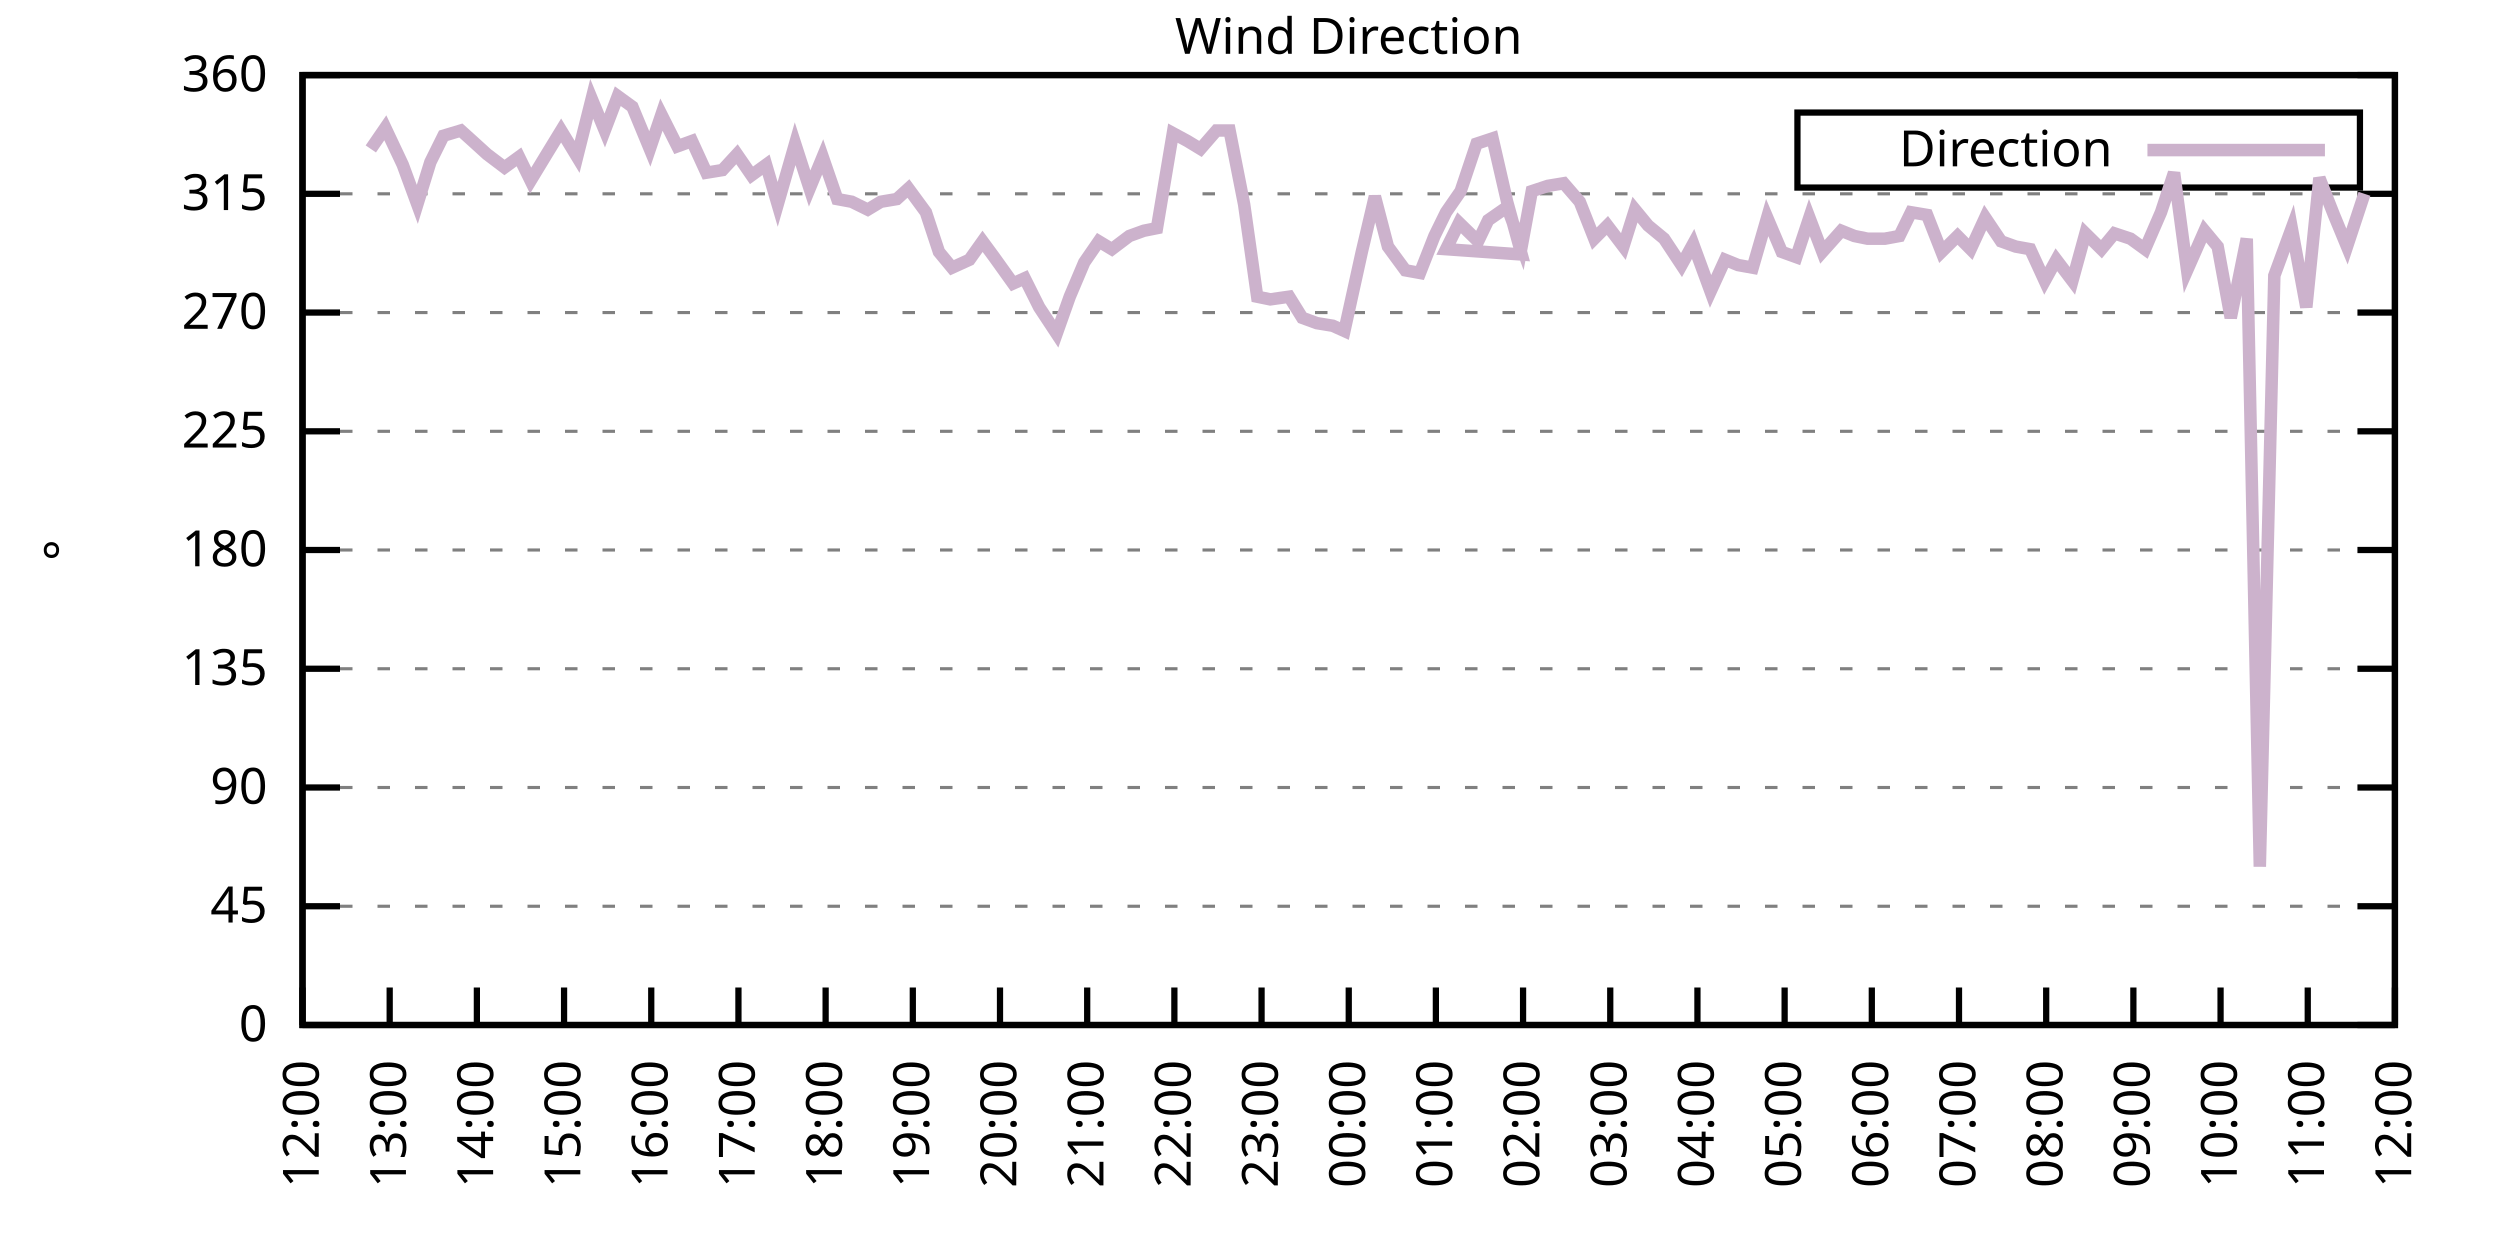
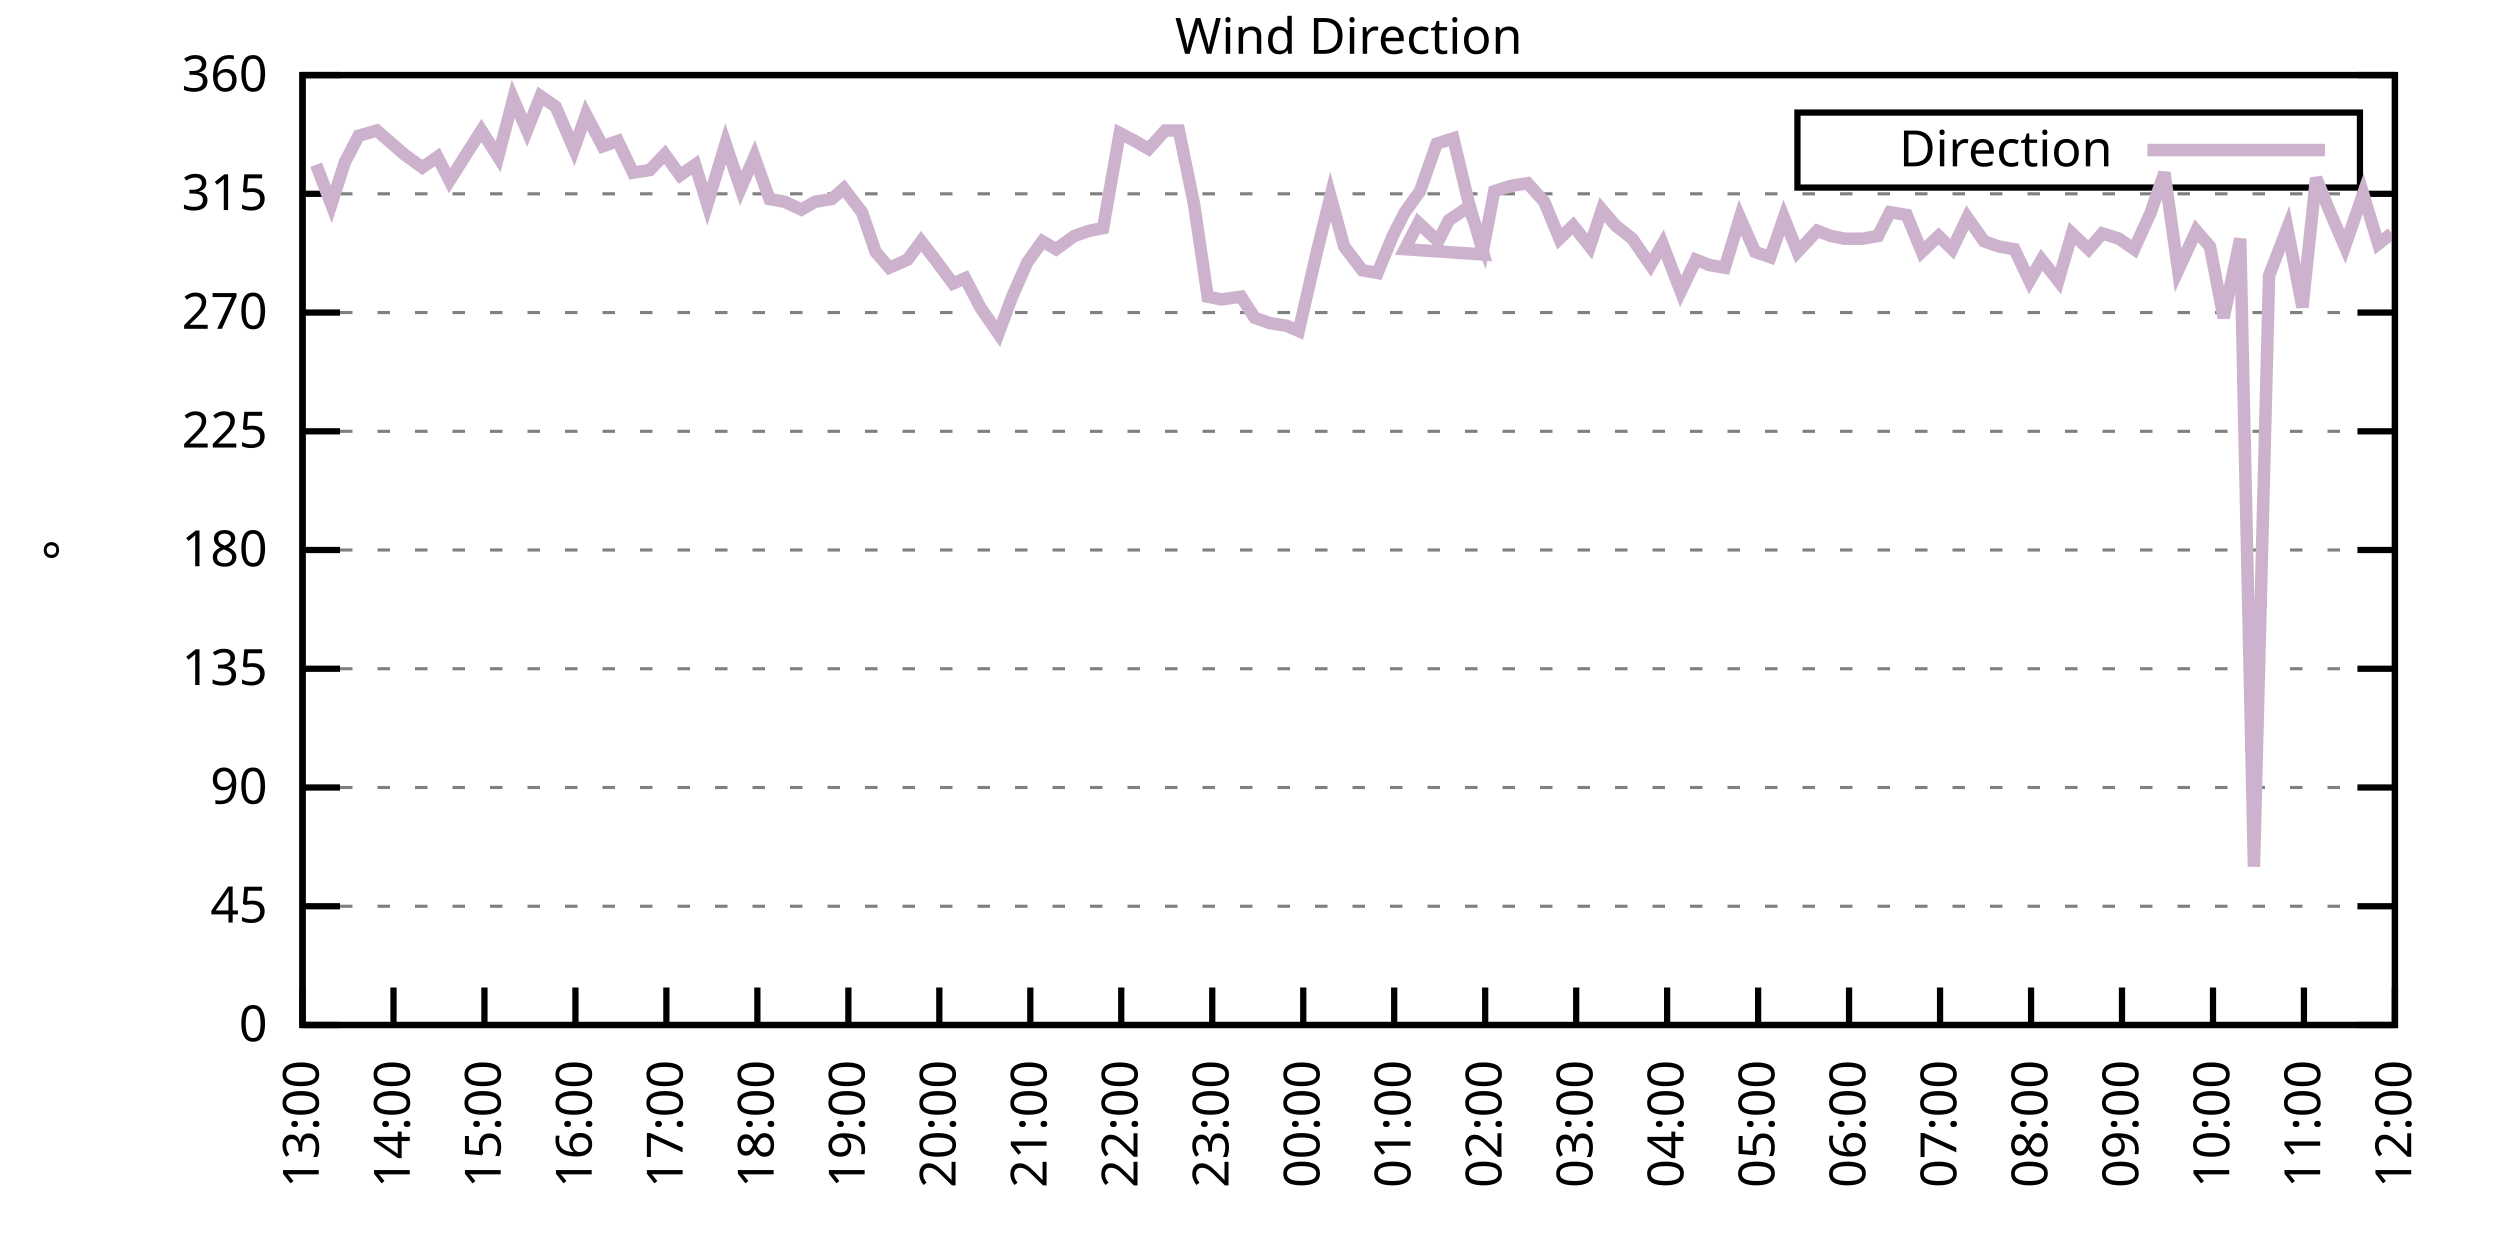
<svg xmlns="http://www.w3.org/2000/svg" xmlns:xlink="http://www.w3.org/1999/xlink" width="400" height="200" viewBox="0 0 400 200">
  <g id="gnuplot_canvas">
    <rect x="0" y="0" width="400" height="200" fill="none" />
    <defs>
      <circle id="gpDot" r="0.5" stroke-width="0.5" stroke="currentColor" />
      <path id="gpPt0" stroke-width="0.333" stroke="currentColor" d="M-1,0 h2 M0,-1 v2" />
      <path id="gpPt1" stroke-width="0.333" stroke="currentColor" d="M-1,-1 L1,1 M1,-1 L-1,1" />
      <path id="gpPt2" stroke-width="0.333" stroke="currentColor" d="M-1,0 L1,0 M0,-1 L0,1 M-1,-1 L1,1 M-1,1 L1,-1" />
      <rect id="gpPt3" stroke-width="0.333" stroke="currentColor" x="-1" y="-1" width="2" height="2" />
      <rect id="gpPt4" stroke-width="0.333" stroke="currentColor" fill="currentColor" x="-1" y="-1" width="2" height="2" />
      <circle id="gpPt5" stroke-width="0.333" stroke="currentColor" cx="0" cy="0" r="1" />
      <use xlink:href="#gpPt5" id="gpPt6" fill="currentColor" stroke="none" />
      <path id="gpPt7" stroke-width="0.333" stroke="currentColor" d="M0,-1.33 L-1.33,0.67 L1.33,0.67 z" />
      <use xlink:href="#gpPt7" id="gpPt8" fill="currentColor" stroke="none" />
      <use xlink:href="#gpPt7" id="gpPt9" stroke="currentColor" transform="rotate(180)" />
      <use xlink:href="#gpPt9" id="gpPt10" fill="currentColor" stroke="none" />
      <use xlink:href="#gpPt3" id="gpPt11" stroke="currentColor" transform="rotate(45)" />
      <use xlink:href="#gpPt11" id="gpPt12" fill="currentColor" stroke="none" />
      <path id="gpPt13" stroke-width="0.333" stroke="currentColor" d="M0,1.330 L1.265,0.411 L0.782,-1.067 L-0.782,-1.076 L-1.265,0.411 z" />
      <use xlink:href="#gpPt13" id="gpPt14" fill="currentColor" stroke="none" />
      <filter id="textbox" filterUnits="objectBoundingBox" x="0" y="0" height="1" width="1">
        <feFlood flood-color="white" flood-opacity="1" result="bgnd" />
        <feComposite in="SourceGraphic" in2="bgnd" operator="atop" />
      </filter>
      <filter id="greybox" filterUnits="objectBoundingBox" x="0" y="0" height="1" width="1">
        <feFlood flood-color="lightgrey" flood-opacity="1" result="grey" />
        <feComposite in="SourceGraphic" in2="grey" operator="atop" />
      </filter>
    </defs>
    <g fill="none" color="white" stroke="currentColor" stroke-width="1.00" stroke-linecap="butt" stroke-linejoin="miter">
</g>
    <g fill="none" color="black" stroke="currentColor" stroke-width="1.00" stroke-linecap="butt" stroke-linejoin="miter">
      <g stroke="none" shape-rendering="crispEdges">
        <polygon fill="rgb(255, 255, 255)" points="48.40,164.00 383.18,164.00 383.18,12.02 48.40,12.02 " />
      </g>
    </g>
    <g fill="none" color="black" stroke="currentColor" stroke-width="1.00" stroke-linecap="butt" stroke-linejoin="miter">
</g>
    <g fill="none" color="black" stroke="black" stroke-width="0.50" stroke-linecap="butt" stroke-linejoin="miter">
</g>
    <g fill="none" color="gray" stroke="currentColor" stroke-width="0.50" stroke-linecap="butt" stroke-linejoin="miter">
      <path stroke="gray" stroke-dasharray="2,4" class="gridline" d="M48.40,164.00 L383.19,164.00  " />
    </g>
    <g fill="none" color="gray" stroke="gray" stroke-width="1.00" stroke-linecap="butt" stroke-linejoin="miter">
</g>
    <g fill="none" color="black" stroke="currentColor" stroke-width="1.00" stroke-linecap="butt" stroke-linejoin="miter">
      <path stroke="black" d="M48.40,164.00 L54.40,164.00 M383.19,164.00 L377.19,164.00  " />
      <g transform="translate(42.80,166.60)" stroke="none" fill="black" font-family="Sans" font-size="8.00" text-anchor="end">
        <text>
          <tspan font-family="Sans"> 0</tspan>
        </text>
      </g>
    </g>
    <g fill="none" color="black" stroke="currentColor" stroke-width="1.00" stroke-linecap="butt" stroke-linejoin="miter">
</g>
    <g fill="none" color="black" stroke="black" stroke-width="0.50" stroke-linecap="butt" stroke-linejoin="miter">
</g>
    <g fill="none" color="gray" stroke="currentColor" stroke-width="0.50" stroke-linecap="butt" stroke-linejoin="miter">
      <path stroke="gray" stroke-dasharray="2,4" class="gridline" d="M48.40,145.00 L383.19,145.00  " />
    </g>
    <g fill="none" color="gray" stroke="gray" stroke-width="1.00" stroke-linecap="butt" stroke-linejoin="miter">
</g>
    <g fill="none" color="black" stroke="currentColor" stroke-width="1.00" stroke-linecap="butt" stroke-linejoin="miter">
      <path stroke="black" d="M48.40,145.00 L54.40,145.00 M383.19,145.00 L377.19,145.00  " />
      <g transform="translate(42.80,147.60)" stroke="none" fill="black" font-family="Sans" font-size="8.00" text-anchor="end">
        <text>
          <tspan font-family="Sans"> 45</tspan>
        </text>
      </g>
    </g>
    <g fill="none" color="black" stroke="currentColor" stroke-width="1.00" stroke-linecap="butt" stroke-linejoin="miter">
</g>
    <g fill="none" color="black" stroke="black" stroke-width="0.50" stroke-linecap="butt" stroke-linejoin="miter">
</g>
    <g fill="none" color="gray" stroke="currentColor" stroke-width="0.50" stroke-linecap="butt" stroke-linejoin="miter">
      <path stroke="gray" stroke-dasharray="2,4" class="gridline" d="M48.40,126.00 L383.19,126.00  " />
    </g>
    <g fill="none" color="gray" stroke="gray" stroke-width="1.00" stroke-linecap="butt" stroke-linejoin="miter">
</g>
    <g fill="none" color="black" stroke="currentColor" stroke-width="1.00" stroke-linecap="butt" stroke-linejoin="miter">
      <path stroke="black" d="M48.40,126.00 L54.40,126.00 M383.19,126.00 L377.19,126.00  " />
      <g transform="translate(42.80,128.60)" stroke="none" fill="black" font-family="Sans" font-size="8.00" text-anchor="end">
        <text>
          <tspan font-family="Sans"> 90</tspan>
        </text>
      </g>
    </g>
    <g fill="none" color="black" stroke="currentColor" stroke-width="1.00" stroke-linecap="butt" stroke-linejoin="miter">
</g>
    <g fill="none" color="black" stroke="black" stroke-width="0.50" stroke-linecap="butt" stroke-linejoin="miter">
</g>
    <g fill="none" color="gray" stroke="currentColor" stroke-width="0.50" stroke-linecap="butt" stroke-linejoin="miter">
      <path stroke="gray" stroke-dasharray="2,4" class="gridline" d="M48.40,107.00 L383.19,107.00  " />
    </g>
    <g fill="none" color="gray" stroke="gray" stroke-width="1.00" stroke-linecap="butt" stroke-linejoin="miter">
</g>
    <g fill="none" color="black" stroke="currentColor" stroke-width="1.00" stroke-linecap="butt" stroke-linejoin="miter">
      <path stroke="black" d="M48.40,107.00 L54.40,107.00 M383.19,107.00 L377.19,107.00  " />
      <g transform="translate(42.80,109.60)" stroke="none" fill="black" font-family="Sans" font-size="8.00" text-anchor="end">
        <text>
          <tspan font-family="Sans"> 135</tspan>
        </text>
      </g>
    </g>
    <g fill="none" color="black" stroke="currentColor" stroke-width="1.00" stroke-linecap="butt" stroke-linejoin="miter">
</g>
    <g fill="none" color="black" stroke="black" stroke-width="0.50" stroke-linecap="butt" stroke-linejoin="miter">
</g>
    <g fill="none" color="gray" stroke="currentColor" stroke-width="0.50" stroke-linecap="butt" stroke-linejoin="miter">
      <path stroke="gray" stroke-dasharray="2,4" class="gridline" d="M48.40,88.00 L383.19,88.00  " />
    </g>
    <g fill="none" color="gray" stroke="gray" stroke-width="1.00" stroke-linecap="butt" stroke-linejoin="miter">
</g>
    <g fill="none" color="black" stroke="currentColor" stroke-width="1.00" stroke-linecap="butt" stroke-linejoin="miter">
      <path stroke="black" d="M48.40,88.00 L54.40,88.00 M383.19,88.00 L377.19,88.00  " />
      <g transform="translate(42.80,90.60)" stroke="none" fill="black" font-family="Sans" font-size="8.00" text-anchor="end">
        <text>
          <tspan font-family="Sans"> 180</tspan>
        </text>
      </g>
    </g>
    <g fill="none" color="black" stroke="currentColor" stroke-width="1.00" stroke-linecap="butt" stroke-linejoin="miter">
</g>
    <g fill="none" color="black" stroke="black" stroke-width="0.50" stroke-linecap="butt" stroke-linejoin="miter">
</g>
    <g fill="none" color="gray" stroke="currentColor" stroke-width="0.50" stroke-linecap="butt" stroke-linejoin="miter">
      <path stroke="gray" stroke-dasharray="2,4" class="gridline" d="M48.40,69.01 L383.19,69.01  " />
    </g>
    <g fill="none" color="gray" stroke="gray" stroke-width="1.00" stroke-linecap="butt" stroke-linejoin="miter">
</g>
    <g fill="none" color="black" stroke="currentColor" stroke-width="1.00" stroke-linecap="butt" stroke-linejoin="miter">
      <path stroke="black" d="M48.40,69.01 L54.40,69.01 M383.19,69.01 L377.19,69.01  " />
      <g transform="translate(42.80,71.61)" stroke="none" fill="black" font-family="Sans" font-size="8.00" text-anchor="end">
        <text>
          <tspan font-family="Sans"> 225</tspan>
        </text>
      </g>
    </g>
    <g fill="none" color="black" stroke="currentColor" stroke-width="1.00" stroke-linecap="butt" stroke-linejoin="miter">
</g>
    <g fill="none" color="black" stroke="black" stroke-width="0.50" stroke-linecap="butt" stroke-linejoin="miter">
</g>
    <g fill="none" color="gray" stroke="currentColor" stroke-width="0.50" stroke-linecap="butt" stroke-linejoin="miter">
      <path stroke="gray" stroke-dasharray="2,4" class="gridline" d="M48.40,50.01 L383.19,50.01  " />
    </g>
    <g fill="none" color="gray" stroke="gray" stroke-width="1.00" stroke-linecap="butt" stroke-linejoin="miter">
</g>
    <g fill="none" color="black" stroke="currentColor" stroke-width="1.00" stroke-linecap="butt" stroke-linejoin="miter">
      <path stroke="black" d="M48.40,50.01 L54.40,50.01 M383.19,50.01 L377.19,50.01  " />
      <g transform="translate(42.80,52.61)" stroke="none" fill="black" font-family="Sans" font-size="8.00" text-anchor="end">
        <text>
          <tspan font-family="Sans"> 270</tspan>
        </text>
      </g>
    </g>
    <g fill="none" color="black" stroke="currentColor" stroke-width="1.00" stroke-linecap="butt" stroke-linejoin="miter">
</g>
    <g fill="none" color="black" stroke="black" stroke-width="0.50" stroke-linecap="butt" stroke-linejoin="miter">
</g>
    <g fill="none" color="gray" stroke="currentColor" stroke-width="0.50" stroke-linecap="butt" stroke-linejoin="miter">
      <path stroke="gray" stroke-dasharray="2,4" class="gridline" d="M48.40,31.01 L383.19,31.01  " />
    </g>
    <g fill="none" color="gray" stroke="gray" stroke-width="1.00" stroke-linecap="butt" stroke-linejoin="miter">
</g>
    <g fill="none" color="black" stroke="currentColor" stroke-width="1.00" stroke-linecap="butt" stroke-linejoin="miter">
      <path stroke="black" d="M48.40,31.01 L54.40,31.01 M383.19,31.01 L377.19,31.01  " />
      <g transform="translate(42.80,33.61)" stroke="none" fill="black" font-family="Sans" font-size="8.00" text-anchor="end">
        <text>
          <tspan font-family="Sans"> 315</tspan>
        </text>
      </g>
    </g>
    <g fill="none" color="black" stroke="currentColor" stroke-width="1.00" stroke-linecap="butt" stroke-linejoin="miter">
</g>
    <g fill="none" color="black" stroke="black" stroke-width="0.50" stroke-linecap="butt" stroke-linejoin="miter">
</g>
    <g fill="none" color="gray" stroke="currentColor" stroke-width="0.50" stroke-linecap="butt" stroke-linejoin="miter">
      <path stroke="gray" stroke-dasharray="2,4" class="gridline" d="M48.40,12.01 L383.19,12.01  " />
    </g>
    <g fill="none" color="gray" stroke="gray" stroke-width="1.00" stroke-linecap="butt" stroke-linejoin="miter">
</g>
    <g fill="none" color="black" stroke="currentColor" stroke-width="1.00" stroke-linecap="butt" stroke-linejoin="miter">
      <path stroke="black" d="M48.40,12.01 L54.40,12.01 M383.19,12.01 L377.19,12.01  " />
      <g transform="translate(42.80,14.61)" stroke="none" fill="black" font-family="Sans" font-size="8.00" text-anchor="end">
        <text>
          <tspan font-family="Sans"> 360</tspan>
        </text>
      </g>
    </g>
    <g fill="none" color="black" stroke="currentColor" stroke-width="1.00" stroke-linecap="butt" stroke-linejoin="miter">
      <path stroke="black" d="M48.40,164.00 L48.40,158.00  " />
      <g transform="translate(51.00,169.60) rotate(270.00)" stroke="none" fill="black" font-family="Sans" font-size="8.00" text-anchor="end">
        <text>
-           <tspan font-family="Sans">12:00</tspan>
-         </text>
-       </g>
-     </g>
-     <g fill="none" color="black" stroke="currentColor" stroke-width="1.00" stroke-linecap="butt" stroke-linejoin="miter">
-       <path stroke="black" d="M62.35,164.00 L62.35,158.00  " />
-       <g transform="translate(64.95,169.60) rotate(270.00)" stroke="none" fill="black" font-family="Sans" font-size="8.00" text-anchor="end">
-         <text>
          <tspan font-family="Sans">13:00</tspan>
        </text>
      </g>
    </g>
    <g fill="none" color="black" stroke="currentColor" stroke-width="1.00" stroke-linecap="butt" stroke-linejoin="miter">
-       <path stroke="black" d="M76.30,164.00 L76.30,158.00  " />
-       <g transform="translate(78.90,169.60) rotate(270.00)" stroke="none" fill="black" font-family="Sans" font-size="8.00" text-anchor="end">
+       <path stroke="black" d="M62.96,164.00 L62.96,158.00  " />
+       <g transform="translate(65.56,169.60) rotate(270.00)" stroke="none" fill="black" font-family="Sans" font-size="8.00" text-anchor="end">
        <text>
          <tspan font-family="Sans">14:00</tspan>
        </text>
      </g>
    </g>
    <g fill="none" color="black" stroke="currentColor" stroke-width="1.00" stroke-linecap="butt" stroke-linejoin="miter">
-       <path stroke="black" d="M90.25,164.00 L90.25,158.00  " />
-       <g transform="translate(92.85,169.60) rotate(270.00)" stroke="none" fill="black" font-family="Sans" font-size="8.00" text-anchor="end">
+       <path stroke="black" d="M77.51,164.00 L77.51,158.00  " />
+       <g transform="translate(80.11,169.60) rotate(270.00)" stroke="none" fill="black" font-family="Sans" font-size="8.00" text-anchor="end">
        <text>
          <tspan font-family="Sans">15:00</tspan>
        </text>
      </g>
    </g>
    <g fill="none" color="black" stroke="currentColor" stroke-width="1.00" stroke-linecap="butt" stroke-linejoin="miter">
-       <path stroke="black" d="M104.20,164.00 L104.20,158.00  " />
-       <g transform="translate(106.80,169.60) rotate(270.00)" stroke="none" fill="black" font-family="Sans" font-size="8.00" text-anchor="end">
+       <path stroke="black" d="M92.07,164.00 L92.07,158.00  " />
+       <g transform="translate(94.67,169.60) rotate(270.00)" stroke="none" fill="black" font-family="Sans" font-size="8.00" text-anchor="end">
        <text>
          <tspan font-family="Sans">16:00</tspan>
        </text>
      </g>
    </g>
    <g fill="none" color="black" stroke="currentColor" stroke-width="1.00" stroke-linecap="butt" stroke-linejoin="miter">
-       <path stroke="black" d="M118.15,164.00 L118.15,158.00  " />
-       <g transform="translate(120.75,169.60) rotate(270.00)" stroke="none" fill="black" font-family="Sans" font-size="8.00" text-anchor="end">
+       <path stroke="black" d="M106.62,164.00 L106.62,158.00  " />
+       <g transform="translate(109.22,169.60) rotate(270.00)" stroke="none" fill="black" font-family="Sans" font-size="8.00" text-anchor="end">
        <text>
          <tspan font-family="Sans">17:00</tspan>
        </text>
      </g>
    </g>
    <g fill="none" color="black" stroke="currentColor" stroke-width="1.00" stroke-linecap="butt" stroke-linejoin="miter">
-       <path stroke="black" d="M132.10,164.00 L132.10,158.00  " />
-       <g transform="translate(134.70,169.60) rotate(270.00)" stroke="none" fill="black" font-family="Sans" font-size="8.00" text-anchor="end">
+       <path stroke="black" d="M121.18,164.00 L121.18,158.00  " />
+       <g transform="translate(123.78,169.60) rotate(270.00)" stroke="none" fill="black" font-family="Sans" font-size="8.00" text-anchor="end">
        <text>
          <tspan font-family="Sans">18:00</tspan>
        </text>
      </g>
    </g>
    <g fill="none" color="black" stroke="currentColor" stroke-width="1.00" stroke-linecap="butt" stroke-linejoin="miter">
-       <path stroke="black" d="M146.05,164.00 L146.05,158.00  " />
-       <g transform="translate(148.65,169.60) rotate(270.00)" stroke="none" fill="black" font-family="Sans" font-size="8.00" text-anchor="end">
+       <path stroke="black" d="M135.74,164.00 L135.74,158.00  " />
+       <g transform="translate(138.34,169.60) rotate(270.00)" stroke="none" fill="black" font-family="Sans" font-size="8.00" text-anchor="end">
        <text>
          <tspan font-family="Sans">19:00</tspan>
        </text>
      </g>
    </g>
    <g fill="none" color="black" stroke="currentColor" stroke-width="1.00" stroke-linecap="butt" stroke-linejoin="miter">
-       <path stroke="black" d="M160.00,164.00 L160.00,158.00  " />
-       <g transform="translate(162.60,169.60) rotate(270.00)" stroke="none" fill="black" font-family="Sans" font-size="8.00" text-anchor="end">
+       <path stroke="black" d="M150.29,164.00 L150.29,158.00  " />
+       <g transform="translate(152.89,169.60) rotate(270.00)" stroke="none" fill="black" font-family="Sans" font-size="8.00" text-anchor="end">
        <text>
          <tspan font-family="Sans">20:00</tspan>
        </text>
      </g>
    </g>
    <g fill="none" color="black" stroke="currentColor" stroke-width="1.00" stroke-linecap="butt" stroke-linejoin="miter">
-       <path stroke="black" d="M173.95,164.00 L173.95,158.00  " />
-       <g transform="translate(176.55,169.60) rotate(270.00)" stroke="none" fill="black" font-family="Sans" font-size="8.00" text-anchor="end">
+       <path stroke="black" d="M164.85,164.00 L164.85,158.00  " />
+       <g transform="translate(167.45,169.60) rotate(270.00)" stroke="none" fill="black" font-family="Sans" font-size="8.00" text-anchor="end">
        <text>
          <tspan font-family="Sans">21:00</tspan>
        </text>
      </g>
    </g>
    <g fill="none" color="black" stroke="currentColor" stroke-width="1.00" stroke-linecap="butt" stroke-linejoin="miter">
-       <path stroke="black" d="M187.90,164.00 L187.90,158.00  " />
-       <g transform="translate(190.50,169.60) rotate(270.00)" stroke="none" fill="black" font-family="Sans" font-size="8.00" text-anchor="end">
+       <path stroke="black" d="M179.40,164.00 L179.40,158.00  " />
+       <g transform="translate(182.00,169.60) rotate(270.00)" stroke="none" fill="black" font-family="Sans" font-size="8.00" text-anchor="end">
        <text>
          <tspan font-family="Sans">22:00</tspan>
        </text>
      </g>
    </g>
    <g fill="none" color="black" stroke="currentColor" stroke-width="1.00" stroke-linecap="butt" stroke-linejoin="miter">
-       <path stroke="black" d="M201.85,164.00 L201.85,158.00  " />
-       <g transform="translate(204.45,169.60) rotate(270.00)" stroke="none" fill="black" font-family="Sans" font-size="8.00" text-anchor="end">
+       <path stroke="black" d="M193.96,164.00 L193.96,158.00  " />
+       <g transform="translate(196.56,169.60) rotate(270.00)" stroke="none" fill="black" font-family="Sans" font-size="8.00" text-anchor="end">
        <text>
          <tspan font-family="Sans">23:00</tspan>
        </text>
      </g>
    </g>
    <g fill="none" color="black" stroke="currentColor" stroke-width="1.00" stroke-linecap="butt" stroke-linejoin="miter">
-       <path stroke="black" d="M215.80,164.00 L215.80,158.00  " />
-       <g transform="translate(218.40,169.60) rotate(270.00)" stroke="none" fill="black" font-family="Sans" font-size="8.00" text-anchor="end">
+       <path stroke="black" d="M208.52,164.00 L208.52,158.00  " />
+       <g transform="translate(211.12,169.60) rotate(270.00)" stroke="none" fill="black" font-family="Sans" font-size="8.00" text-anchor="end">
        <text>
          <tspan font-family="Sans">00:00</tspan>
        </text>
      </g>
    </g>
    <g fill="none" color="black" stroke="currentColor" stroke-width="1.00" stroke-linecap="butt" stroke-linejoin="miter">
-       <path stroke="black" d="M229.74,164.00 L229.74,158.00  " />
-       <g transform="translate(232.34,169.60) rotate(270.00)" stroke="none" fill="black" font-family="Sans" font-size="8.00" text-anchor="end">
+       <path stroke="black" d="M223.07,164.00 L223.07,158.00  " />
+       <g transform="translate(225.67,169.60) rotate(270.00)" stroke="none" fill="black" font-family="Sans" font-size="8.00" text-anchor="end">
        <text>
          <tspan font-family="Sans">01:00</tspan>
        </text>
      </g>
    </g>
    <g fill="none" color="black" stroke="currentColor" stroke-width="1.00" stroke-linecap="butt" stroke-linejoin="miter">
-       <path stroke="black" d="M243.69,164.00 L243.69,158.00  " />
-       <g transform="translate(246.29,169.60) rotate(270.00)" stroke="none" fill="black" font-family="Sans" font-size="8.00" text-anchor="end">
+       <path stroke="black" d="M237.63,164.00 L237.63,158.00  " />
+       <g transform="translate(240.23,169.60) rotate(270.00)" stroke="none" fill="black" font-family="Sans" font-size="8.00" text-anchor="end">
        <text>
          <tspan font-family="Sans">02:00</tspan>
        </text>
      </g>
    </g>
    <g fill="none" color="black" stroke="currentColor" stroke-width="1.00" stroke-linecap="butt" stroke-linejoin="miter">
-       <path stroke="black" d="M257.64,164.00 L257.64,158.00  " />
-       <g transform="translate(260.24,169.60) rotate(270.00)" stroke="none" fill="black" font-family="Sans" font-size="8.00" text-anchor="end">
+       <path stroke="black" d="M252.19,164.00 L252.19,158.00  " />
+       <g transform="translate(254.79,169.60) rotate(270.00)" stroke="none" fill="black" font-family="Sans" font-size="8.00" text-anchor="end">
        <text>
          <tspan font-family="Sans">03:00</tspan>
        </text>
      </g>
    </g>
    <g fill="none" color="black" stroke="currentColor" stroke-width="1.00" stroke-linecap="butt" stroke-linejoin="miter">
-       <path stroke="black" d="M271.59,164.00 L271.59,158.00  " />
-       <g transform="translate(274.19,169.60) rotate(270.00)" stroke="none" fill="black" font-family="Sans" font-size="8.00" text-anchor="end">
+       <path stroke="black" d="M266.74,164.00 L266.74,158.00  " />
+       <g transform="translate(269.34,169.60) rotate(270.00)" stroke="none" fill="black" font-family="Sans" font-size="8.00" text-anchor="end">
        <text>
          <tspan font-family="Sans">04:00</tspan>
        </text>
      </g>
    </g>
    <g fill="none" color="black" stroke="currentColor" stroke-width="1.00" stroke-linecap="butt" stroke-linejoin="miter">
-       <path stroke="black" d="M285.54,164.00 L285.54,158.00  " />
-       <g transform="translate(288.14,169.60) rotate(270.00)" stroke="none" fill="black" font-family="Sans" font-size="8.00" text-anchor="end">
+       <path stroke="black" d="M281.30,164.00 L281.30,158.00  " />
+       <g transform="translate(283.90,169.60) rotate(270.00)" stroke="none" fill="black" font-family="Sans" font-size="8.00" text-anchor="end">
        <text>
          <tspan font-family="Sans">05:00</tspan>
        </text>
      </g>
    </g>
    <g fill="none" color="black" stroke="currentColor" stroke-width="1.00" stroke-linecap="butt" stroke-linejoin="miter">
-       <path stroke="black" d="M299.49,164.00 L299.49,158.00  " />
-       <g transform="translate(302.09,169.60) rotate(270.00)" stroke="none" fill="black" font-family="Sans" font-size="8.00" text-anchor="end">
+       <path stroke="black" d="M295.85,164.00 L295.85,158.00  " />
+       <g transform="translate(298.45,169.60) rotate(270.00)" stroke="none" fill="black" font-family="Sans" font-size="8.00" text-anchor="end">
        <text>
          <tspan font-family="Sans">06:00</tspan>
        </text>
      </g>
    </g>
    <g fill="none" color="black" stroke="currentColor" stroke-width="1.00" stroke-linecap="butt" stroke-linejoin="miter">
-       <path stroke="black" d="M313.44,164.00 L313.44,158.00  " />
-       <g transform="translate(316.04,169.60) rotate(270.00)" stroke="none" fill="black" font-family="Sans" font-size="8.00" text-anchor="end">
+       <path stroke="black" d="M310.41,164.00 L310.41,158.00  " />
+       <g transform="translate(313.01,169.60) rotate(270.00)" stroke="none" fill="black" font-family="Sans" font-size="8.00" text-anchor="end">
        <text>
          <tspan font-family="Sans">07:00</tspan>
        </text>
      </g>
    </g>
    <g fill="none" color="black" stroke="currentColor" stroke-width="1.00" stroke-linecap="butt" stroke-linejoin="miter">
-       <path stroke="black" d="M327.39,164.00 L327.39,158.00  " />
-       <g transform="translate(329.99,169.60) rotate(270.00)" stroke="none" fill="black" font-family="Sans" font-size="8.00" text-anchor="end">
+       <path stroke="black" d="M324.97,164.00 L324.97,158.00  " />
+       <g transform="translate(327.57,169.60) rotate(270.00)" stroke="none" fill="black" font-family="Sans" font-size="8.00" text-anchor="end">
        <text>
          <tspan font-family="Sans">08:00</tspan>
        </text>
      </g>
    </g>
    <g fill="none" color="black" stroke="currentColor" stroke-width="1.00" stroke-linecap="butt" stroke-linejoin="miter">
-       <path stroke="black" d="M341.34,164.00 L341.34,158.00  " />
-       <g transform="translate(343.94,169.60) rotate(270.00)" stroke="none" fill="black" font-family="Sans" font-size="8.00" text-anchor="end">
+       <path stroke="black" d="M339.52,164.00 L339.52,158.00  " />
+       <g transform="translate(342.12,169.60) rotate(270.00)" stroke="none" fill="black" font-family="Sans" font-size="8.00" text-anchor="end">
        <text>
          <tspan font-family="Sans">09:00</tspan>
        </text>
      </g>
    </g>
    <g fill="none" color="black" stroke="currentColor" stroke-width="1.00" stroke-linecap="butt" stroke-linejoin="miter">
-       <path stroke="black" d="M355.29,164.00 L355.29,158.00  " />
-       <g transform="translate(357.89,169.60) rotate(270.00)" stroke="none" fill="black" font-family="Sans" font-size="8.00" text-anchor="end">
+       <path stroke="black" d="M354.08,164.00 L354.08,158.00  " />
+       <g transform="translate(356.68,169.60) rotate(270.00)" stroke="none" fill="black" font-family="Sans" font-size="8.00" text-anchor="end">
        <text>
          <tspan font-family="Sans">10:00</tspan>
        </text>
      </g>
    </g>
    <g fill="none" color="black" stroke="currentColor" stroke-width="1.00" stroke-linecap="butt" stroke-linejoin="miter">
-       <path stroke="black" d="M369.24,164.00 L369.24,158.00  " />
-       <g transform="translate(371.84,169.60) rotate(270.00)" stroke="none" fill="black" font-family="Sans" font-size="8.00" text-anchor="end">
+       <path stroke="black" d="M368.63,164.00 L368.63,158.00  " />
+       <g transform="translate(371.23,169.60) rotate(270.00)" stroke="none" fill="black" font-family="Sans" font-size="8.00" text-anchor="end">
        <text>
          <tspan font-family="Sans">11:00</tspan>
        </text>
      </g>
    </g>
    <g fill="none" color="black" stroke="currentColor" stroke-width="1.00" stroke-linecap="butt" stroke-linejoin="miter">
      <path stroke="black" d="M383.19,164.00 L383.19,158.00  " />
      <g transform="translate(385.79,169.60) rotate(270.00)" stroke="none" fill="black" font-family="Sans" font-size="8.00" text-anchor="end">
        <text>
          <tspan font-family="Sans">12:00</tspan>
        </text>
      </g>
    </g>
    <g fill="none" color="black" stroke="currentColor" stroke-width="1.00" stroke-linecap="butt" stroke-linejoin="miter">
</g>
    <g fill="none" color="black" stroke="currentColor" stroke-width="1.00" stroke-linecap="butt" stroke-linejoin="miter">
      <path stroke="black" d="M48.40,12.01 L48.40,164.00 L383.19,164.00 L383.19,12.01 L48.40,12.01 Z  " />
    </g>
    <g fill="none" color="black" stroke="currentColor" stroke-width="1.00" stroke-linecap="butt" stroke-linejoin="miter">
</g>
    <g fill="none" color="black" stroke="currentColor" stroke-width="1.00" stroke-linecap="butt" stroke-linejoin="miter">
      <path stroke="black" d="M287.59,30.01 L287.59,18.01 L377.59,18.01 L377.59,30.01 L287.59,30.01 Z  " />
    </g>
    <g id="Wind_direction_plot_1">
      <g fill="none" color="white" stroke="black" stroke-width="2.00" stroke-linecap="butt" stroke-linejoin="miter">
</g>
      <g fill="none" color="black" stroke="currentColor" stroke-width="2.00" stroke-linecap="butt" stroke-linejoin="miter">
        <g transform="translate(337.99,26.61)" stroke="none" fill="black" font-family="Sans" font-size="8.00" text-anchor="end">
          <text>
            <tspan font-family="Sans">Direction</tspan>
          </text>
        </g>
      </g>
      <g fill="none" color="black" stroke="currentColor" stroke-width="2.00" stroke-linecap="butt" stroke-linejoin="miter">
-         <path stroke="rgb(204, 178, 204)" d="M343.59,24.01 L371.99,24.01 M59.33,23.83 L61.65,20.45 L64.44,26.36 L66.77,32.70 L68.86,25.94 L70.95,21.72   L73.74,20.88 L75.60,22.56 L77.93,24.68 L80.72,26.79 L83.04,25.10 L84.90,28.90 L87.46,24.68 L89.78,20.88   L92.34,25.10 L94.67,15.81 L96.76,20.88 L98.85,15.39 L101.18,17.08 L103.97,23.83 L105.83,18.34 L108.38,23.41   L110.71,22.56 L113.03,27.63 L115.59,27.21 L117.92,24.68 L120.24,28.05 L122.57,26.36 L124.43,32.70 L127.22,22.99   L129.54,30.16 L131.63,25.10 L133.96,31.85 L136.28,32.28 L138.84,33.54 L140.93,32.28 L143.49,31.85 L145.35,30.16   L148.14,33.96 L150.23,40.30 L152.32,42.83 L155.11,41.56 L157.21,38.61 L159.07,41.14 L162.09,45.36 L163.95,44.52   L166.27,49.16 L169.06,53.39 L171.16,47.47 L173.48,41.99 L175.81,38.61 L177.90,39.87 L180.69,37.76 L183.01,36.92   L185.11,36.50 L187.66,21.30 L189.99,22.56 L192.08,23.83 L194.64,20.88 L196.73,20.88 L199.06,32.70 L201.15,47.47   L203.24,47.90 L206.26,47.47 L208.36,50.85 L210.68,51.70 L213.24,52.12 L215.10,52.96 L217.89,40.30 L219.98,31.43   L222.07,39.45 L224.86,43.25 L227.19,43.67 L229.51,37.76 L231.37,33.96 L233.70,30.59 L236.25,22.99 L238.81,22.14   L241.14,32.28 L243.46,40.72 L231.37,39.87 L233.46,35.65 L236.49,38.61 L238.11,35.23 L241.14,33.12 L243.46,39.45   L245.09,30.59 L247.65,29.74 L250.20,29.32 L252.76,32.28 L255.09,38.19 L257.18,36.08 L259.74,39.45 L261.60,33.54   L263.69,36.08 L266.25,38.19 L269.04,42.41 L270.90,39.03 L273.69,46.63 L276.01,41.56 L278.10,42.41 L280.43,42.83   L282.75,34.81 L285.08,40.30 L287.40,41.14 L289.50,34.81 L291.59,40.30 L294.61,36.92 L296.70,37.76 L298.80,38.19   L301.58,38.19 L303.91,37.76 L305.77,33.96 L308.33,34.39 L310.65,40.30 L313.21,37.76 L315.30,39.87 L317.63,34.81   L320.18,38.61 L322.51,39.45 L324.83,39.87 L327.16,44.94 L329.02,41.56 L331.58,44.94 L333.67,37.34 L336.23,39.87   L338.32,37.34 L340.88,38.19 L343.20,39.87 L345.76,33.96 L347.85,27.63 L349.94,43.25 L352.73,36.92 L354.83,39.45   L356.92,50.85 L359.48,38.19 L361.57,138.67 L363.89,44.10 L366.68,36.50 L369.01,49.16 L371.10,28.48 L373.43,34.39   L375.52,39.45 L378.31,31.01  " />
+         <path stroke="rgb(204, 178, 204)" d="M343.59,24.01 L371.99,24.01 M50.58,26.36 L53.01,32.70 L55.19,25.94 L57.38,21.72 L60.29,20.88 L62.23,22.56   L64.65,24.68 L67.57,26.79 L69.99,25.10 L71.93,28.90 L74.60,24.68 L77.03,20.88 L79.70,25.10 L82.12,15.81   L84.31,20.88 L86.49,15.39 L88.91,17.08 L91.83,23.83 L93.77,18.34 L96.44,23.41 L98.86,22.56 L101.29,27.63   L103.96,27.21 L106.38,24.68 L108.81,28.05 L111.23,26.36 L113.17,32.70 L116.09,22.99 L118.51,30.16 L120.70,25.10   L123.12,31.85 L125.55,32.28 L128.22,33.54 L130.40,32.28 L133.07,31.85 L135.01,30.16 L137.92,33.96 L140.10,40.30   L142.29,42.83 L145.20,41.56 L147.38,38.61 L149.32,41.14 L152.48,45.36 L154.42,44.52 L156.84,49.16 L159.75,53.39   L161.94,47.47 L164.36,41.99 L166.79,38.61 L168.97,39.87 L171.88,37.76 L174.31,36.92 L176.49,36.50 L179.16,21.30   L181.59,22.56 L183.77,23.83 L186.44,20.88 L188.62,20.88 L191.05,32.70 L193.23,47.47 L195.42,47.90 L198.57,47.47   L200.75,50.85 L203.18,51.70 L205.85,52.12 L207.79,52.96 L210.70,40.30 L212.88,31.43 L215.07,39.45 L217.98,43.25   L220.40,43.67 L222.83,37.76 L224.77,33.96 L227.20,30.59 L229.87,22.99 L232.53,22.14 L234.96,32.28 L237.39,40.72   L224.77,39.87 L226.95,35.65 L230.11,38.61 L231.81,35.23 L234.96,33.12 L237.39,39.45 L239.08,30.59 L241.75,29.74   L244.42,29.32 L247.09,32.28 L249.52,38.19 L251.70,36.08 L254.37,39.45 L256.31,33.54 L258.49,36.08 L261.16,38.19   L264.07,42.41 L266.01,39.03 L268.92,46.63 L271.35,41.56 L273.53,42.41 L275.96,42.83 L278.39,34.81 L280.81,40.30   L283.24,41.14 L285.42,34.81 L287.61,40.30 L290.76,36.92 L292.94,37.76 L295.13,38.19 L298.04,38.19 L300.46,37.76   L302.40,33.96 L305.07,34.39 L307.50,40.30 L310.17,37.76 L312.35,39.87 L314.78,34.81 L317.45,38.61 L319.87,39.45   L322.30,39.87 L324.72,44.94 L326.66,41.56 L329.33,44.94 L331.52,37.34 L334.18,39.87 L336.37,37.34 L339.04,38.19   L341.46,39.87 L344.13,33.96 L346.31,27.63 L348.50,43.25 L351.41,36.92 L353.59,39.45 L355.78,50.85 L358.44,38.19   L360.63,138.67 L363.05,44.10 L365.97,36.50 L368.39,49.16 L370.57,28.48 L373.00,34.39 L375.18,39.45 L378.10,31.01   L380.52,39.03 L382.70,37.34  " />
      </g>
    </g>
    <g fill="none" color="black" stroke="currentColor" stroke-width="2.00" stroke-linecap="butt" stroke-linejoin="miter">
</g>
    <g fill="none" color="black" stroke="black" stroke-width="1.00" stroke-linecap="butt" stroke-linejoin="miter">
</g>
    <g fill="none" color="black" stroke="currentColor" stroke-width="1.00" stroke-linecap="butt" stroke-linejoin="miter">
      <path stroke="black" d="M48.40,12.01 L48.40,164.00 L383.19,164.00 L383.19,12.01 L48.40,12.01 Z  " />
      <g transform="translate(12.80,88.01) rotate(270.00)" stroke="none" fill="black" font-family="Sans" font-size="8.00" text-anchor="middle">
        <text>
          <tspan font-family="Sans">°</tspan>
        </text>
      </g>
    </g>
    <g fill="none" color="black" stroke="currentColor" stroke-width="1.00" stroke-linecap="butt" stroke-linejoin="miter">
</g>
    <g fill="none" color="black" stroke="currentColor" stroke-width="1.00" stroke-linecap="butt" stroke-linejoin="miter">
      <g transform="translate(215.79,8.61)" stroke="none" fill="black" font-family="Sans" font-size="8.00" text-anchor="middle">
        <text>
          <tspan font-family="Sans">Wind Direction</tspan>
        </text>
      </g>
    </g>
    <g fill="none" color="black" stroke="currentColor" stroke-width="1.00" stroke-linecap="butt" stroke-linejoin="miter">
</g>
  </g>
</svg>
